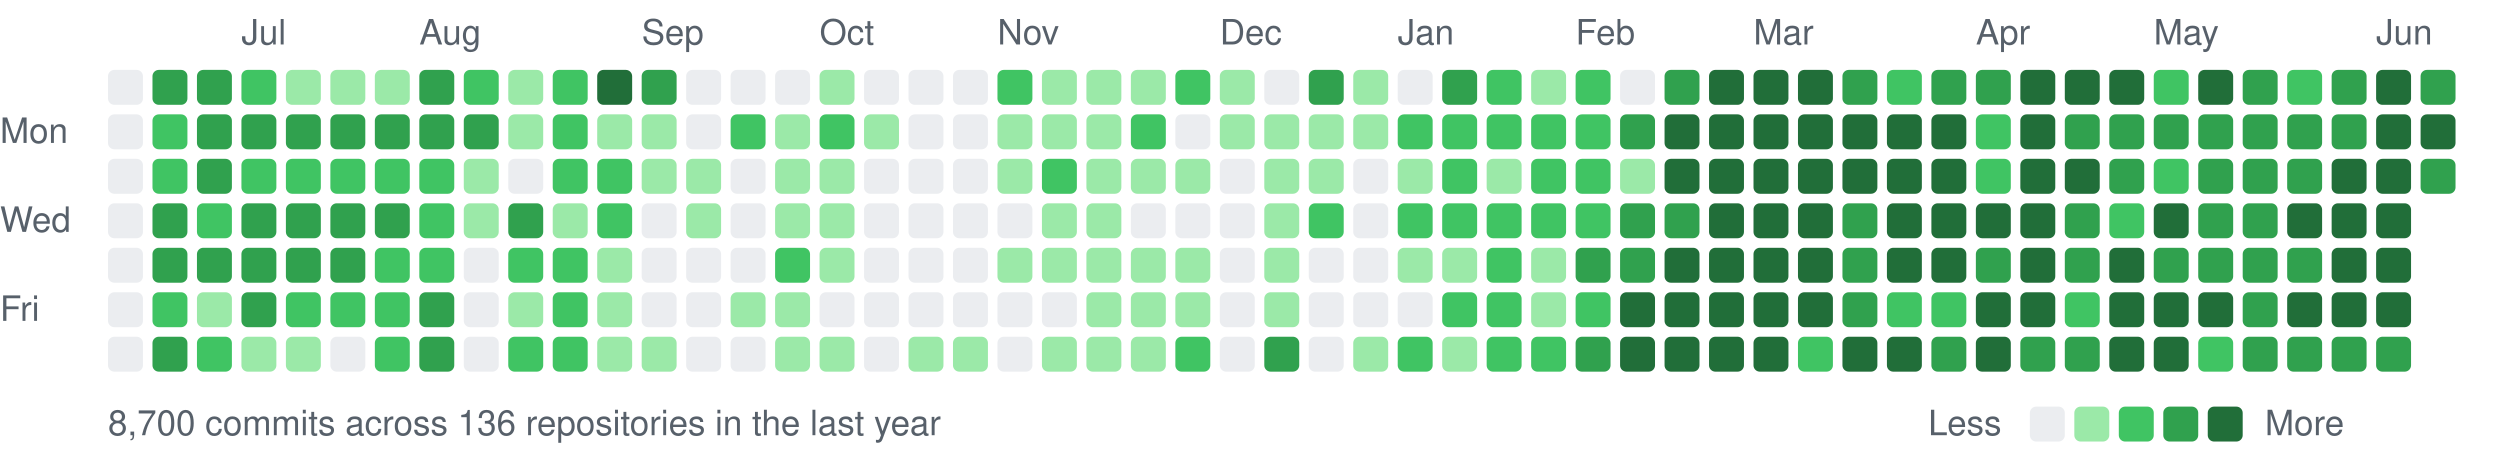
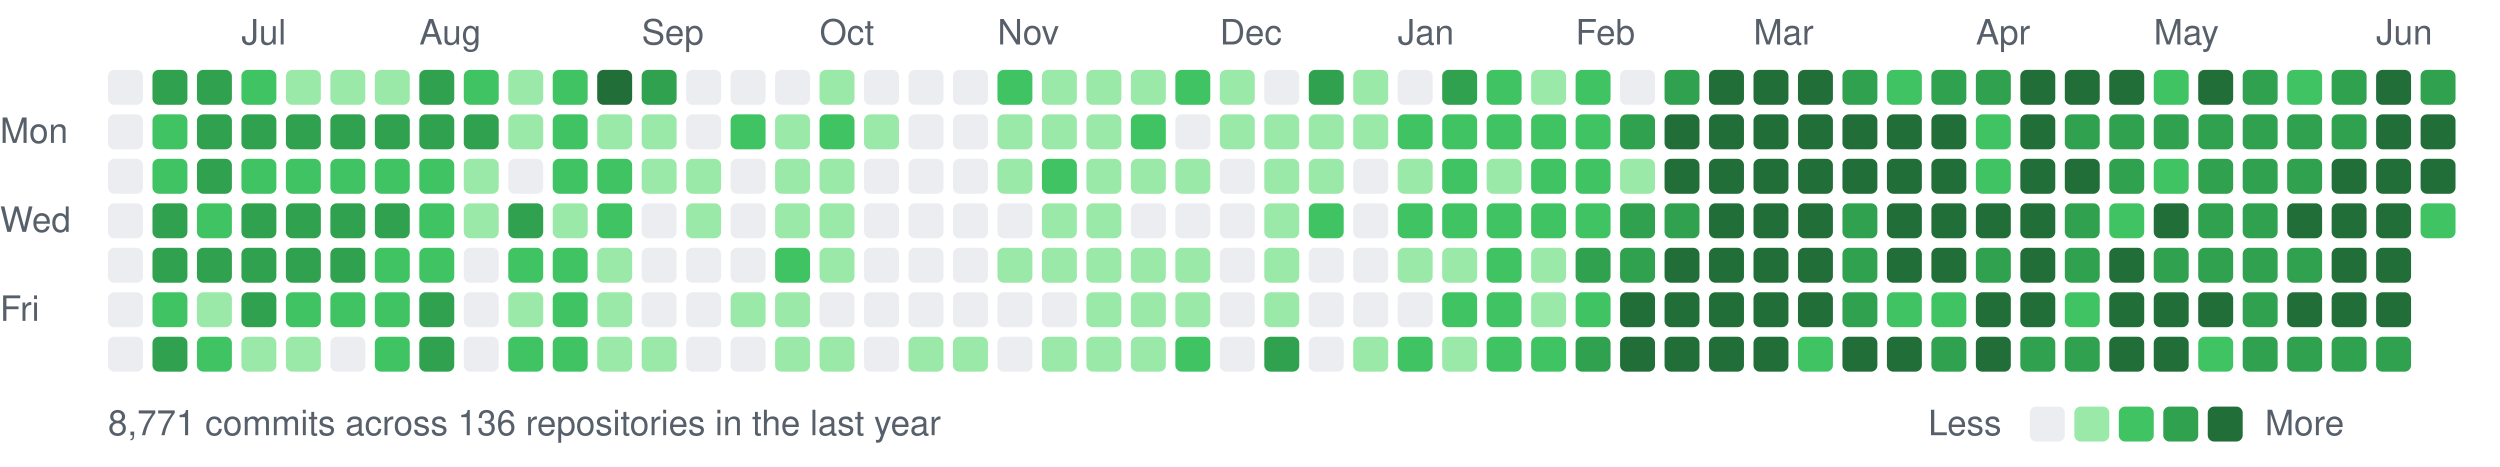
<svg xmlns="http://www.w3.org/2000/svg" width="787" height="147" viewBox="0 0 787 147">
  <style>text{font:11px -apple-system,BlinkMacSystemFont,"Segoe UI",Helvetica,Arial,sans-serif;fill:#57606a}</style>
  <text x="76" y="14">Jul</text>
  <text x="132" y="14">Aug</text>
  <text x="202" y="14">Sep</text>
  <text x="258" y="14">Oct</text>
  <text x="314" y="14">Nov</text>
  <text x="384" y="14">Dec</text>
  <text x="440" y="14">Jan</text>
  <text x="496" y="14">Feb</text>
  <text x="552" y="14">Mar</text>
  <text x="622" y="14">Apr</text>
  <text x="678" y="14">May</text>
  <text x="748" y="14">Jun</text>
  <text x="0" y="45">Mon</text>
  <text x="0" y="73">Wed</text>
  <text x="0" y="101">Fri</text>
  <rect x="34" y="22" width="11" height="11" rx="2" fill="#ebedf0" />
  <rect x="34" y="36" width="11" height="11" rx="2" fill="#ebedf0" />
  <rect x="34" y="50" width="11" height="11" rx="2" fill="#ebedf0" />
  <rect x="34" y="64" width="11" height="11" rx="2" fill="#ebedf0" />
  <rect x="34" y="78" width="11" height="11" rx="2" fill="#ebedf0" />
  <rect x="34" y="92" width="11" height="11" rx="2" fill="#ebedf0" />
  <rect x="34" y="106" width="11" height="11" rx="2" fill="#ebedf0" />
  <rect x="48" y="22" width="11" height="11" rx="2" fill="#30a14e" />
  <rect x="48" y="36" width="11" height="11" rx="2" fill="#40c463" />
  <rect x="48" y="50" width="11" height="11" rx="2" fill="#40c463" />
  <rect x="48" y="64" width="11" height="11" rx="2" fill="#30a14e" />
  <rect x="48" y="78" width="11" height="11" rx="2" fill="#30a14e" />
  <rect x="48" y="92" width="11" height="11" rx="2" fill="#40c463" />
  <rect x="48" y="106" width="11" height="11" rx="2" fill="#30a14e" />
  <rect x="62" y="22" width="11" height="11" rx="2" fill="#30a14e" />
  <rect x="62" y="36" width="11" height="11" rx="2" fill="#30a14e" />
  <rect x="62" y="50" width="11" height="11" rx="2" fill="#30a14e" />
  <rect x="62" y="64" width="11" height="11" rx="2" fill="#40c463" />
  <rect x="62" y="78" width="11" height="11" rx="2" fill="#30a14e" />
  <rect x="62" y="92" width="11" height="11" rx="2" fill="#9be9a8" />
  <rect x="62" y="106" width="11" height="11" rx="2" fill="#40c463" />
  <rect x="76" y="22" width="11" height="11" rx="2" fill="#40c463" />
  <rect x="76" y="36" width="11" height="11" rx="2" fill="#30a14e" />
  <rect x="76" y="50" width="11" height="11" rx="2" fill="#40c463" />
  <rect x="76" y="64" width="11" height="11" rx="2" fill="#30a14e" />
  <rect x="76" y="78" width="11" height="11" rx="2" fill="#30a14e" />
  <rect x="76" y="92" width="11" height="11" rx="2" fill="#30a14e" />
  <rect x="76" y="106" width="11" height="11" rx="2" fill="#9be9a8" />
  <rect x="90" y="22" width="11" height="11" rx="2" fill="#9be9a8" />
  <rect x="90" y="36" width="11" height="11" rx="2" fill="#30a14e" />
  <rect x="90" y="50" width="11" height="11" rx="2" fill="#40c463" />
  <rect x="90" y="64" width="11" height="11" rx="2" fill="#30a14e" />
  <rect x="90" y="78" width="11" height="11" rx="2" fill="#30a14e" />
  <rect x="90" y="92" width="11" height="11" rx="2" fill="#40c463" />
  <rect x="90" y="106" width="11" height="11" rx="2" fill="#9be9a8" />
  <rect x="104" y="22" width="11" height="11" rx="2" fill="#9be9a8" />
  <rect x="104" y="36" width="11" height="11" rx="2" fill="#30a14e" />
  <rect x="104" y="50" width="11" height="11" rx="2" fill="#40c463" />
  <rect x="104" y="64" width="11" height="11" rx="2" fill="#30a14e" />
  <rect x="104" y="78" width="11" height="11" rx="2" fill="#30a14e" />
  <rect x="104" y="92" width="11" height="11" rx="2" fill="#40c463" />
  <rect x="104" y="106" width="11" height="11" rx="2" fill="#ebedf0" />
  <rect x="118" y="22" width="11" height="11" rx="2" fill="#9be9a8" />
  <rect x="118" y="36" width="11" height="11" rx="2" fill="#30a14e" />
  <rect x="118" y="50" width="11" height="11" rx="2" fill="#40c463" />
  <rect x="118" y="64" width="11" height="11" rx="2" fill="#30a14e" />
  <rect x="118" y="78" width="11" height="11" rx="2" fill="#40c463" />
  <rect x="118" y="92" width="11" height="11" rx="2" fill="#40c463" />
  <rect x="118" y="106" width="11" height="11" rx="2" fill="#40c463" />
  <rect x="132" y="22" width="11" height="11" rx="2" fill="#30a14e" />
  <rect x="132" y="36" width="11" height="11" rx="2" fill="#30a14e" />
  <rect x="132" y="50" width="11" height="11" rx="2" fill="#40c463" />
  <rect x="132" y="64" width="11" height="11" rx="2" fill="#40c463" />
  <rect x="132" y="78" width="11" height="11" rx="2" fill="#40c463" />
  <rect x="132" y="92" width="11" height="11" rx="2" fill="#30a14e" />
  <rect x="132" y="106" width="11" height="11" rx="2" fill="#30a14e" />
  <rect x="146" y="22" width="11" height="11" rx="2" fill="#40c463" />
  <rect x="146" y="36" width="11" height="11" rx="2" fill="#30a14e" />
  <rect x="146" y="50" width="11" height="11" rx="2" fill="#9be9a8" />
  <rect x="146" y="64" width="11" height="11" rx="2" fill="#9be9a8" />
  <rect x="146" y="78" width="11" height="11" rx="2" fill="#ebedf0" />
  <rect x="146" y="92" width="11" height="11" rx="2" fill="#ebedf0" />
  <rect x="146" y="106" width="11" height="11" rx="2" fill="#ebedf0" />
  <rect x="160" y="22" width="11" height="11" rx="2" fill="#9be9a8" />
  <rect x="160" y="36" width="11" height="11" rx="2" fill="#9be9a8" />
  <rect x="160" y="50" width="11" height="11" rx="2" fill="#ebedf0" />
  <rect x="160" y="64" width="11" height="11" rx="2" fill="#30a14e" />
  <rect x="160" y="78" width="11" height="11" rx="2" fill="#40c463" />
  <rect x="160" y="92" width="11" height="11" rx="2" fill="#9be9a8" />
  <rect x="160" y="106" width="11" height="11" rx="2" fill="#40c463" />
  <rect x="174" y="22" width="11" height="11" rx="2" fill="#40c463" />
  <rect x="174" y="36" width="11" height="11" rx="2" fill="#40c463" />
  <rect x="174" y="50" width="11" height="11" rx="2" fill="#40c463" />
  <rect x="174" y="64" width="11" height="11" rx="2" fill="#9be9a8" />
  <rect x="174" y="78" width="11" height="11" rx="2" fill="#40c463" />
  <rect x="174" y="92" width="11" height="11" rx="2" fill="#40c463" />
  <rect x="174" y="106" width="11" height="11" rx="2" fill="#40c463" />
  <rect x="188" y="22" width="11" height="11" rx="2" fill="#216e39" />
  <rect x="188" y="36" width="11" height="11" rx="2" fill="#9be9a8" />
  <rect x="188" y="50" width="11" height="11" rx="2" fill="#40c463" />
  <rect x="188" y="64" width="11" height="11" rx="2" fill="#40c463" />
  <rect x="188" y="78" width="11" height="11" rx="2" fill="#9be9a8" />
  <rect x="188" y="92" width="11" height="11" rx="2" fill="#9be9a8" />
  <rect x="188" y="106" width="11" height="11" rx="2" fill="#9be9a8" />
  <rect x="202" y="22" width="11" height="11" rx="2" fill="#30a14e" />
  <rect x="202" y="36" width="11" height="11" rx="2" fill="#9be9a8" />
  <rect x="202" y="50" width="11" height="11" rx="2" fill="#9be9a8" />
  <rect x="202" y="64" width="11" height="11" rx="2" fill="#ebedf0" />
  <rect x="202" y="78" width="11" height="11" rx="2" fill="#ebedf0" />
  <rect x="202" y="92" width="11" height="11" rx="2" fill="#ebedf0" />
  <rect x="202" y="106" width="11" height="11" rx="2" fill="#9be9a8" />
  <rect x="216" y="22" width="11" height="11" rx="2" fill="#ebedf0" />
  <rect x="216" y="36" width="11" height="11" rx="2" fill="#ebedf0" />
  <rect x="216" y="50" width="11" height="11" rx="2" fill="#9be9a8" />
  <rect x="216" y="64" width="11" height="11" rx="2" fill="#9be9a8" />
  <rect x="216" y="78" width="11" height="11" rx="2" fill="#ebedf0" />
  <rect x="216" y="92" width="11" height="11" rx="2" fill="#ebedf0" />
  <rect x="216" y="106" width="11" height="11" rx="2" fill="#ebedf0" />
  <rect x="230" y="22" width="11" height="11" rx="2" fill="#ebedf0" />
  <rect x="230" y="36" width="11" height="11" rx="2" fill="#40c463" />
  <rect x="230" y="50" width="11" height="11" rx="2" fill="#ebedf0" />
  <rect x="230" y="64" width="11" height="11" rx="2" fill="#ebedf0" />
  <rect x="230" y="78" width="11" height="11" rx="2" fill="#ebedf0" />
  <rect x="230" y="92" width="11" height="11" rx="2" fill="#9be9a8" />
  <rect x="230" y="106" width="11" height="11" rx="2" fill="#ebedf0" />
  <rect x="244" y="22" width="11" height="11" rx="2" fill="#ebedf0" />
  <rect x="244" y="36" width="11" height="11" rx="2" fill="#9be9a8" />
  <rect x="244" y="50" width="11" height="11" rx="2" fill="#9be9a8" />
  <rect x="244" y="64" width="11" height="11" rx="2" fill="#9be9a8" />
  <rect x="244" y="78" width="11" height="11" rx="2" fill="#40c463" />
  <rect x="244" y="92" width="11" height="11" rx="2" fill="#9be9a8" />
  <rect x="244" y="106" width="11" height="11" rx="2" fill="#9be9a8" />
  <rect x="258" y="22" width="11" height="11" rx="2" fill="#9be9a8" />
  <rect x="258" y="36" width="11" height="11" rx="2" fill="#40c463" />
  <rect x="258" y="50" width="11" height="11" rx="2" fill="#9be9a8" />
  <rect x="258" y="64" width="11" height="11" rx="2" fill="#9be9a8" />
  <rect x="258" y="78" width="11" height="11" rx="2" fill="#9be9a8" />
  <rect x="258" y="92" width="11" height="11" rx="2" fill="#ebedf0" />
  <rect x="258" y="106" width="11" height="11" rx="2" fill="#9be9a8" />
  <rect x="272" y="22" width="11" height="11" rx="2" fill="#ebedf0" />
  <rect x="272" y="36" width="11" height="11" rx="2" fill="#9be9a8" />
  <rect x="272" y="50" width="11" height="11" rx="2" fill="#ebedf0" />
  <rect x="272" y="64" width="11" height="11" rx="2" fill="#ebedf0" />
  <rect x="272" y="78" width="11" height="11" rx="2" fill="#ebedf0" />
  <rect x="272" y="92" width="11" height="11" rx="2" fill="#ebedf0" />
  <rect x="272" y="106" width="11" height="11" rx="2" fill="#ebedf0" />
  <rect x="286" y="22" width="11" height="11" rx="2" fill="#ebedf0" />
  <rect x="286" y="36" width="11" height="11" rx="2" fill="#ebedf0" />
  <rect x="286" y="50" width="11" height="11" rx="2" fill="#ebedf0" />
  <rect x="286" y="64" width="11" height="11" rx="2" fill="#ebedf0" />
  <rect x="286" y="78" width="11" height="11" rx="2" fill="#ebedf0" />
  <rect x="286" y="92" width="11" height="11" rx="2" fill="#ebedf0" />
  <rect x="286" y="106" width="11" height="11" rx="2" fill="#9be9a8" />
  <rect x="300" y="22" width="11" height="11" rx="2" fill="#ebedf0" />
  <rect x="300" y="36" width="11" height="11" rx="2" fill="#ebedf0" />
  <rect x="300" y="50" width="11" height="11" rx="2" fill="#ebedf0" />
  <rect x="300" y="64" width="11" height="11" rx="2" fill="#ebedf0" />
  <rect x="300" y="78" width="11" height="11" rx="2" fill="#ebedf0" />
  <rect x="300" y="92" width="11" height="11" rx="2" fill="#ebedf0" />
  <rect x="300" y="106" width="11" height="11" rx="2" fill="#9be9a8" />
  <rect x="314" y="22" width="11" height="11" rx="2" fill="#40c463" />
  <rect x="314" y="36" width="11" height="11" rx="2" fill="#9be9a8" />
  <rect x="314" y="50" width="11" height="11" rx="2" fill="#9be9a8" />
  <rect x="314" y="64" width="11" height="11" rx="2" fill="#ebedf0" />
  <rect x="314" y="78" width="11" height="11" rx="2" fill="#9be9a8" />
  <rect x="314" y="92" width="11" height="11" rx="2" fill="#ebedf0" />
  <rect x="314" y="106" width="11" height="11" rx="2" fill="#ebedf0" />
  <rect x="328" y="22" width="11" height="11" rx="2" fill="#9be9a8" />
  <rect x="328" y="36" width="11" height="11" rx="2" fill="#9be9a8" />
  <rect x="328" y="50" width="11" height="11" rx="2" fill="#40c463" />
  <rect x="328" y="64" width="11" height="11" rx="2" fill="#9be9a8" />
  <rect x="328" y="78" width="11" height="11" rx="2" fill="#9be9a8" />
  <rect x="328" y="92" width="11" height="11" rx="2" fill="#ebedf0" />
  <rect x="328" y="106" width="11" height="11" rx="2" fill="#9be9a8" />
  <rect x="342" y="22" width="11" height="11" rx="2" fill="#9be9a8" />
  <rect x="342" y="36" width="11" height="11" rx="2" fill="#9be9a8" />
  <rect x="342" y="50" width="11" height="11" rx="2" fill="#9be9a8" />
  <rect x="342" y="64" width="11" height="11" rx="2" fill="#9be9a8" />
  <rect x="342" y="78" width="11" height="11" rx="2" fill="#9be9a8" />
  <rect x="342" y="92" width="11" height="11" rx="2" fill="#9be9a8" />
  <rect x="342" y="106" width="11" height="11" rx="2" fill="#9be9a8" />
  <rect x="356" y="22" width="11" height="11" rx="2" fill="#9be9a8" />
  <rect x="356" y="36" width="11" height="11" rx="2" fill="#40c463" />
  <rect x="356" y="50" width="11" height="11" rx="2" fill="#9be9a8" />
  <rect x="356" y="64" width="11" height="11" rx="2" fill="#ebedf0" />
  <rect x="356" y="78" width="11" height="11" rx="2" fill="#9be9a8" />
  <rect x="356" y="92" width="11" height="11" rx="2" fill="#9be9a8" />
  <rect x="356" y="106" width="11" height="11" rx="2" fill="#9be9a8" />
  <rect x="370" y="22" width="11" height="11" rx="2" fill="#40c463" />
  <rect x="370" y="36" width="11" height="11" rx="2" fill="#ebedf0" />
  <rect x="370" y="50" width="11" height="11" rx="2" fill="#9be9a8" />
  <rect x="370" y="64" width="11" height="11" rx="2" fill="#ebedf0" />
  <rect x="370" y="78" width="11" height="11" rx="2" fill="#9be9a8" />
  <rect x="370" y="92" width="11" height="11" rx="2" fill="#9be9a8" />
  <rect x="370" y="106" width="11" height="11" rx="2" fill="#40c463" />
  <rect x="384" y="22" width="11" height="11" rx="2" fill="#9be9a8" />
  <rect x="384" y="36" width="11" height="11" rx="2" fill="#9be9a8" />
  <rect x="384" y="50" width="11" height="11" rx="2" fill="#ebedf0" />
  <rect x="384" y="64" width="11" height="11" rx="2" fill="#ebedf0" />
  <rect x="384" y="78" width="11" height="11" rx="2" fill="#ebedf0" />
  <rect x="384" y="92" width="11" height="11" rx="2" fill="#ebedf0" />
  <rect x="384" y="106" width="11" height="11" rx="2" fill="#ebedf0" />
  <rect x="398" y="22" width="11" height="11" rx="2" fill="#ebedf0" />
  <rect x="398" y="36" width="11" height="11" rx="2" fill="#9be9a8" />
  <rect x="398" y="50" width="11" height="11" rx="2" fill="#9be9a8" />
  <rect x="398" y="64" width="11" height="11" rx="2" fill="#9be9a8" />
  <rect x="398" y="78" width="11" height="11" rx="2" fill="#9be9a8" />
  <rect x="398" y="92" width="11" height="11" rx="2" fill="#9be9a8" />
  <rect x="398" y="106" width="11" height="11" rx="2" fill="#30a14e" />
  <rect x="412" y="22" width="11" height="11" rx="2" fill="#30a14e" />
  <rect x="412" y="36" width="11" height="11" rx="2" fill="#9be9a8" />
  <rect x="412" y="50" width="11" height="11" rx="2" fill="#9be9a8" />
  <rect x="412" y="64" width="11" height="11" rx="2" fill="#40c463" />
  <rect x="412" y="78" width="11" height="11" rx="2" fill="#ebedf0" />
  <rect x="412" y="92" width="11" height="11" rx="2" fill="#ebedf0" />
  <rect x="412" y="106" width="11" height="11" rx="2" fill="#ebedf0" />
  <rect x="426" y="22" width="11" height="11" rx="2" fill="#9be9a8" />
  <rect x="426" y="36" width="11" height="11" rx="2" fill="#9be9a8" />
  <rect x="426" y="50" width="11" height="11" rx="2" fill="#ebedf0" />
  <rect x="426" y="64" width="11" height="11" rx="2" fill="#ebedf0" />
  <rect x="426" y="78" width="11" height="11" rx="2" fill="#ebedf0" />
  <rect x="426" y="92" width="11" height="11" rx="2" fill="#ebedf0" />
  <rect x="426" y="106" width="11" height="11" rx="2" fill="#9be9a8" />
  <rect x="440" y="22" width="11" height="11" rx="2" fill="#ebedf0" />
  <rect x="440" y="36" width="11" height="11" rx="2" fill="#40c463" />
  <rect x="440" y="50" width="11" height="11" rx="2" fill="#9be9a8" />
  <rect x="440" y="64" width="11" height="11" rx="2" fill="#40c463" />
  <rect x="440" y="78" width="11" height="11" rx="2" fill="#9be9a8" />
  <rect x="440" y="92" width="11" height="11" rx="2" fill="#ebedf0" />
  <rect x="440" y="106" width="11" height="11" rx="2" fill="#40c463" />
  <rect x="454" y="22" width="11" height="11" rx="2" fill="#30a14e" />
  <rect x="454" y="36" width="11" height="11" rx="2" fill="#40c463" />
  <rect x="454" y="50" width="11" height="11" rx="2" fill="#40c463" />
  <rect x="454" y="64" width="11" height="11" rx="2" fill="#40c463" />
  <rect x="454" y="78" width="11" height="11" rx="2" fill="#9be9a8" />
  <rect x="454" y="92" width="11" height="11" rx="2" fill="#40c463" />
  <rect x="454" y="106" width="11" height="11" rx="2" fill="#9be9a8" />
  <rect x="468" y="22" width="11" height="11" rx="2" fill="#40c463" />
  <rect x="468" y="36" width="11" height="11" rx="2" fill="#40c463" />
  <rect x="468" y="50" width="11" height="11" rx="2" fill="#9be9a8" />
  <rect x="468" y="64" width="11" height="11" rx="2" fill="#40c463" />
  <rect x="468" y="78" width="11" height="11" rx="2" fill="#40c463" />
  <rect x="468" y="92" width="11" height="11" rx="2" fill="#40c463" />
  <rect x="468" y="106" width="11" height="11" rx="2" fill="#40c463" />
  <rect x="482" y="22" width="11" height="11" rx="2" fill="#9be9a8" />
  <rect x="482" y="36" width="11" height="11" rx="2" fill="#40c463" />
  <rect x="482" y="50" width="11" height="11" rx="2" fill="#40c463" />
  <rect x="482" y="64" width="11" height="11" rx="2" fill="#40c463" />
  <rect x="482" y="78" width="11" height="11" rx="2" fill="#9be9a8" />
  <rect x="482" y="92" width="11" height="11" rx="2" fill="#9be9a8" />
  <rect x="482" y="106" width="11" height="11" rx="2" fill="#40c463" />
  <rect x="496" y="22" width="11" height="11" rx="2" fill="#40c463" />
  <rect x="496" y="36" width="11" height="11" rx="2" fill="#40c463" />
  <rect x="496" y="50" width="11" height="11" rx="2" fill="#40c463" />
  <rect x="496" y="64" width="11" height="11" rx="2" fill="#40c463" />
  <rect x="496" y="78" width="11" height="11" rx="2" fill="#30a14e" />
  <rect x="496" y="92" width="11" height="11" rx="2" fill="#40c463" />
  <rect x="496" y="106" width="11" height="11" rx="2" fill="#30a14e" />
  <rect x="510" y="22" width="11" height="11" rx="2" fill="#ebedf0" />
  <rect x="510" y="36" width="11" height="11" rx="2" fill="#30a14e" />
  <rect x="510" y="50" width="11" height="11" rx="2" fill="#9be9a8" />
  <rect x="510" y="64" width="11" height="11" rx="2" fill="#30a14e" />
  <rect x="510" y="78" width="11" height="11" rx="2" fill="#30a14e" />
  <rect x="510" y="92" width="11" height="11" rx="2" fill="#216e39" />
  <rect x="510" y="106" width="11" height="11" rx="2" fill="#216e39" />
  <rect x="524" y="22" width="11" height="11" rx="2" fill="#30a14e" />
  <rect x="524" y="36" width="11" height="11" rx="2" fill="#216e39" />
  <rect x="524" y="50" width="11" height="11" rx="2" fill="#216e39" />
  <rect x="524" y="64" width="11" height="11" rx="2" fill="#30a14e" />
  <rect x="524" y="78" width="11" height="11" rx="2" fill="#216e39" />
  <rect x="524" y="92" width="11" height="11" rx="2" fill="#216e39" />
  <rect x="524" y="106" width="11" height="11" rx="2" fill="#216e39" />
  <rect x="538" y="22" width="11" height="11" rx="2" fill="#216e39" />
  <rect x="538" y="36" width="11" height="11" rx="2" fill="#216e39" />
  <rect x="538" y="50" width="11" height="11" rx="2" fill="#216e39" />
  <rect x="538" y="64" width="11" height="11" rx="2" fill="#216e39" />
  <rect x="538" y="78" width="11" height="11" rx="2" fill="#216e39" />
  <rect x="538" y="92" width="11" height="11" rx="2" fill="#216e39" />
  <rect x="538" y="106" width="11" height="11" rx="2" fill="#216e39" />
  <rect x="552" y="22" width="11" height="11" rx="2" fill="#216e39" />
  <rect x="552" y="36" width="11" height="11" rx="2" fill="#216e39" />
  <rect x="552" y="50" width="11" height="11" rx="2" fill="#216e39" />
  <rect x="552" y="64" width="11" height="11" rx="2" fill="#216e39" />
  <rect x="552" y="78" width="11" height="11" rx="2" fill="#216e39" />
  <rect x="552" y="92" width="11" height="11" rx="2" fill="#216e39" />
  <rect x="552" y="106" width="11" height="11" rx="2" fill="#216e39" />
  <rect x="566" y="22" width="11" height="11" rx="2" fill="#216e39" />
  <rect x="566" y="36" width="11" height="11" rx="2" fill="#216e39" />
  <rect x="566" y="50" width="11" height="11" rx="2" fill="#216e39" />
  <rect x="566" y="64" width="11" height="11" rx="2" fill="#216e39" />
  <rect x="566" y="78" width="11" height="11" rx="2" fill="#216e39" />
  <rect x="566" y="92" width="11" height="11" rx="2" fill="#216e39" />
  <rect x="566" y="106" width="11" height="11" rx="2" fill="#40c463" />
  <rect x="580" y="22" width="11" height="11" rx="2" fill="#30a14e" />
  <rect x="580" y="36" width="11" height="11" rx="2" fill="#216e39" />
  <rect x="580" y="50" width="11" height="11" rx="2" fill="#216e39" />
  <rect x="580" y="64" width="11" height="11" rx="2" fill="#30a14e" />
  <rect x="580" y="78" width="11" height="11" rx="2" fill="#30a14e" />
  <rect x="580" y="92" width="11" height="11" rx="2" fill="#30a14e" />
  <rect x="580" y="106" width="11" height="11" rx="2" fill="#216e39" />
  <rect x="594" y="22" width="11" height="11" rx="2" fill="#40c463" />
  <rect x="594" y="36" width="11" height="11" rx="2" fill="#216e39" />
  <rect x="594" y="50" width="11" height="11" rx="2" fill="#216e39" />
  <rect x="594" y="64" width="11" height="11" rx="2" fill="#216e39" />
  <rect x="594" y="78" width="11" height="11" rx="2" fill="#216e39" />
  <rect x="594" y="92" width="11" height="11" rx="2" fill="#40c463" />
  <rect x="594" y="106" width="11" height="11" rx="2" fill="#216e39" />
  <rect x="608" y="22" width="11" height="11" rx="2" fill="#30a14e" />
  <rect x="608" y="36" width="11" height="11" rx="2" fill="#216e39" />
  <rect x="608" y="50" width="11" height="11" rx="2" fill="#216e39" />
  <rect x="608" y="64" width="11" height="11" rx="2" fill="#216e39" />
  <rect x="608" y="78" width="11" height="11" rx="2" fill="#216e39" />
  <rect x="608" y="92" width="11" height="11" rx="2" fill="#40c463" />
  <rect x="608" y="106" width="11" height="11" rx="2" fill="#30a14e" />
  <rect x="622" y="22" width="11" height="11" rx="2" fill="#30a14e" />
  <rect x="622" y="36" width="11" height="11" rx="2" fill="#40c463" />
  <rect x="622" y="50" width="11" height="11" rx="2" fill="#40c463" />
  <rect x="622" y="64" width="11" height="11" rx="2" fill="#216e39" />
  <rect x="622" y="78" width="11" height="11" rx="2" fill="#30a14e" />
  <rect x="622" y="92" width="11" height="11" rx="2" fill="#216e39" />
  <rect x="622" y="106" width="11" height="11" rx="2" fill="#216e39" />
  <rect x="636" y="22" width="11" height="11" rx="2" fill="#216e39" />
  <rect x="636" y="36" width="11" height="11" rx="2" fill="#216e39" />
  <rect x="636" y="50" width="11" height="11" rx="2" fill="#216e39" />
  <rect x="636" y="64" width="11" height="11" rx="2" fill="#216e39" />
  <rect x="636" y="78" width="11" height="11" rx="2" fill="#216e39" />
  <rect x="636" y="92" width="11" height="11" rx="2" fill="#216e39" />
  <rect x="636" y="106" width="11" height="11" rx="2" fill="#30a14e" />
  <rect x="650" y="22" width="11" height="11" rx="2" fill="#216e39" />
  <rect x="650" y="36" width="11" height="11" rx="2" fill="#30a14e" />
  <rect x="650" y="50" width="11" height="11" rx="2" fill="#216e39" />
  <rect x="650" y="64" width="11" height="11" rx="2" fill="#30a14e" />
  <rect x="650" y="78" width="11" height="11" rx="2" fill="#30a14e" />
  <rect x="650" y="92" width="11" height="11" rx="2" fill="#40c463" />
  <rect x="650" y="106" width="11" height="11" rx="2" fill="#30a14e" />
  <rect x="664" y="22" width="11" height="11" rx="2" fill="#216e39" />
  <rect x="664" y="36" width="11" height="11" rx="2" fill="#30a14e" />
  <rect x="664" y="50" width="11" height="11" rx="2" fill="#30a14e" />
  <rect x="664" y="64" width="11" height="11" rx="2" fill="#40c463" />
  <rect x="664" y="78" width="11" height="11" rx="2" fill="#216e39" />
  <rect x="664" y="92" width="11" height="11" rx="2" fill="#216e39" />
  <rect x="664" y="106" width="11" height="11" rx="2" fill="#216e39" />
  <rect x="678" y="22" width="11" height="11" rx="2" fill="#40c463" />
  <rect x="678" y="36" width="11" height="11" rx="2" fill="#30a14e" />
  <rect x="678" y="50" width="11" height="11" rx="2" fill="#40c463" />
  <rect x="678" y="64" width="11" height="11" rx="2" fill="#216e39" />
  <rect x="678" y="78" width="11" height="11" rx="2" fill="#30a14e" />
  <rect x="678" y="92" width="11" height="11" rx="2" fill="#216e39" />
  <rect x="678" y="106" width="11" height="11" rx="2" fill="#216e39" />
  <rect x="692" y="22" width="11" height="11" rx="2" fill="#216e39" />
  <rect x="692" y="36" width="11" height="11" rx="2" fill="#30a14e" />
  <rect x="692" y="50" width="11" height="11" rx="2" fill="#30a14e" />
  <rect x="692" y="64" width="11" height="11" rx="2" fill="#30a14e" />
  <rect x="692" y="78" width="11" height="11" rx="2" fill="#30a14e" />
  <rect x="692" y="92" width="11" height="11" rx="2" fill="#216e39" />
  <rect x="692" y="106" width="11" height="11" rx="2" fill="#40c463" />
  <rect x="706" y="22" width="11" height="11" rx="2" fill="#30a14e" />
  <rect x="706" y="36" width="11" height="11" rx="2" fill="#30a14e" />
  <rect x="706" y="50" width="11" height="11" rx="2" fill="#30a14e" />
  <rect x="706" y="64" width="11" height="11" rx="2" fill="#30a14e" />
  <rect x="706" y="78" width="11" height="11" rx="2" fill="#30a14e" />
  <rect x="706" y="92" width="11" height="11" rx="2" fill="#30a14e" />
  <rect x="706" y="106" width="11" height="11" rx="2" fill="#30a14e" />
  <rect x="720" y="22" width="11" height="11" rx="2" fill="#40c463" />
  <rect x="720" y="36" width="11" height="11" rx="2" fill="#30a14e" />
  <rect x="720" y="50" width="11" height="11" rx="2" fill="#30a14e" />
  <rect x="720" y="64" width="11" height="11" rx="2" fill="#216e39" />
  <rect x="720" y="78" width="11" height="11" rx="2" fill="#30a14e" />
  <rect x="720" y="92" width="11" height="11" rx="2" fill="#216e39" />
  <rect x="720" y="106" width="11" height="11" rx="2" fill="#30a14e" />
  <rect x="734" y="22" width="11" height="11" rx="2" fill="#30a14e" />
  <rect x="734" y="36" width="11" height="11" rx="2" fill="#30a14e" />
  <rect x="734" y="50" width="11" height="11" rx="2" fill="#216e39" />
  <rect x="734" y="64" width="11" height="11" rx="2" fill="#216e39" />
  <rect x="734" y="78" width="11" height="11" rx="2" fill="#216e39" />
  <rect x="734" y="92" width="11" height="11" rx="2" fill="#216e39" />
  <rect x="734" y="106" width="11" height="11" rx="2" fill="#30a14e" />
  <rect x="748" y="22" width="11" height="11" rx="2" fill="#216e39" />
  <rect x="748" y="36" width="11" height="11" rx="2" fill="#216e39" />
  <rect x="748" y="50" width="11" height="11" rx="2" fill="#216e39" />
  <rect x="748" y="64" width="11" height="11" rx="2" fill="#216e39" />
  <rect x="748" y="78" width="11" height="11" rx="2" fill="#216e39" />
  <rect x="748" y="92" width="11" height="11" rx="2" fill="#216e39" />
  <rect x="748" y="106" width="11" height="11" rx="2" fill="#30a14e" />
  <rect x="762" y="22" width="11" height="11" rx="2" fill="#30a14e" />
  <rect x="762" y="36" width="11" height="11" rx="2" fill="#216e39" />
-   <rect x="762" y="50" width="11" height="11" rx="2" fill="#30a14e" />
-   <text x="34" y="137">8,700 commits across 136 repositories in the last year</text>
+   <rect x="762" y="50" width="11" height="11" rx="2" fill="#216e39" />
+   <rect x="762" y="64" width="11" height="11" rx="2" fill="#40c463" />
+   <text x="34" y="137">8,771 commits across 136 repositories in the last year</text>
  <text x="607" y="137">Less</text>
  <rect x="639" y="128" width="11" height="11" rx="2" fill="#ebedf0" />
  <rect x="653" y="128" width="11" height="11" rx="2" fill="#9be9a8" />
  <rect x="667" y="128" width="11" height="11" rx="2" fill="#40c463" />
  <rect x="681" y="128" width="11" height="11" rx="2" fill="#30a14e" />
  <rect x="695" y="128" width="11" height="11" rx="2" fill="#216e39" />
  <text x="713" y="137">More</text>
</svg>
